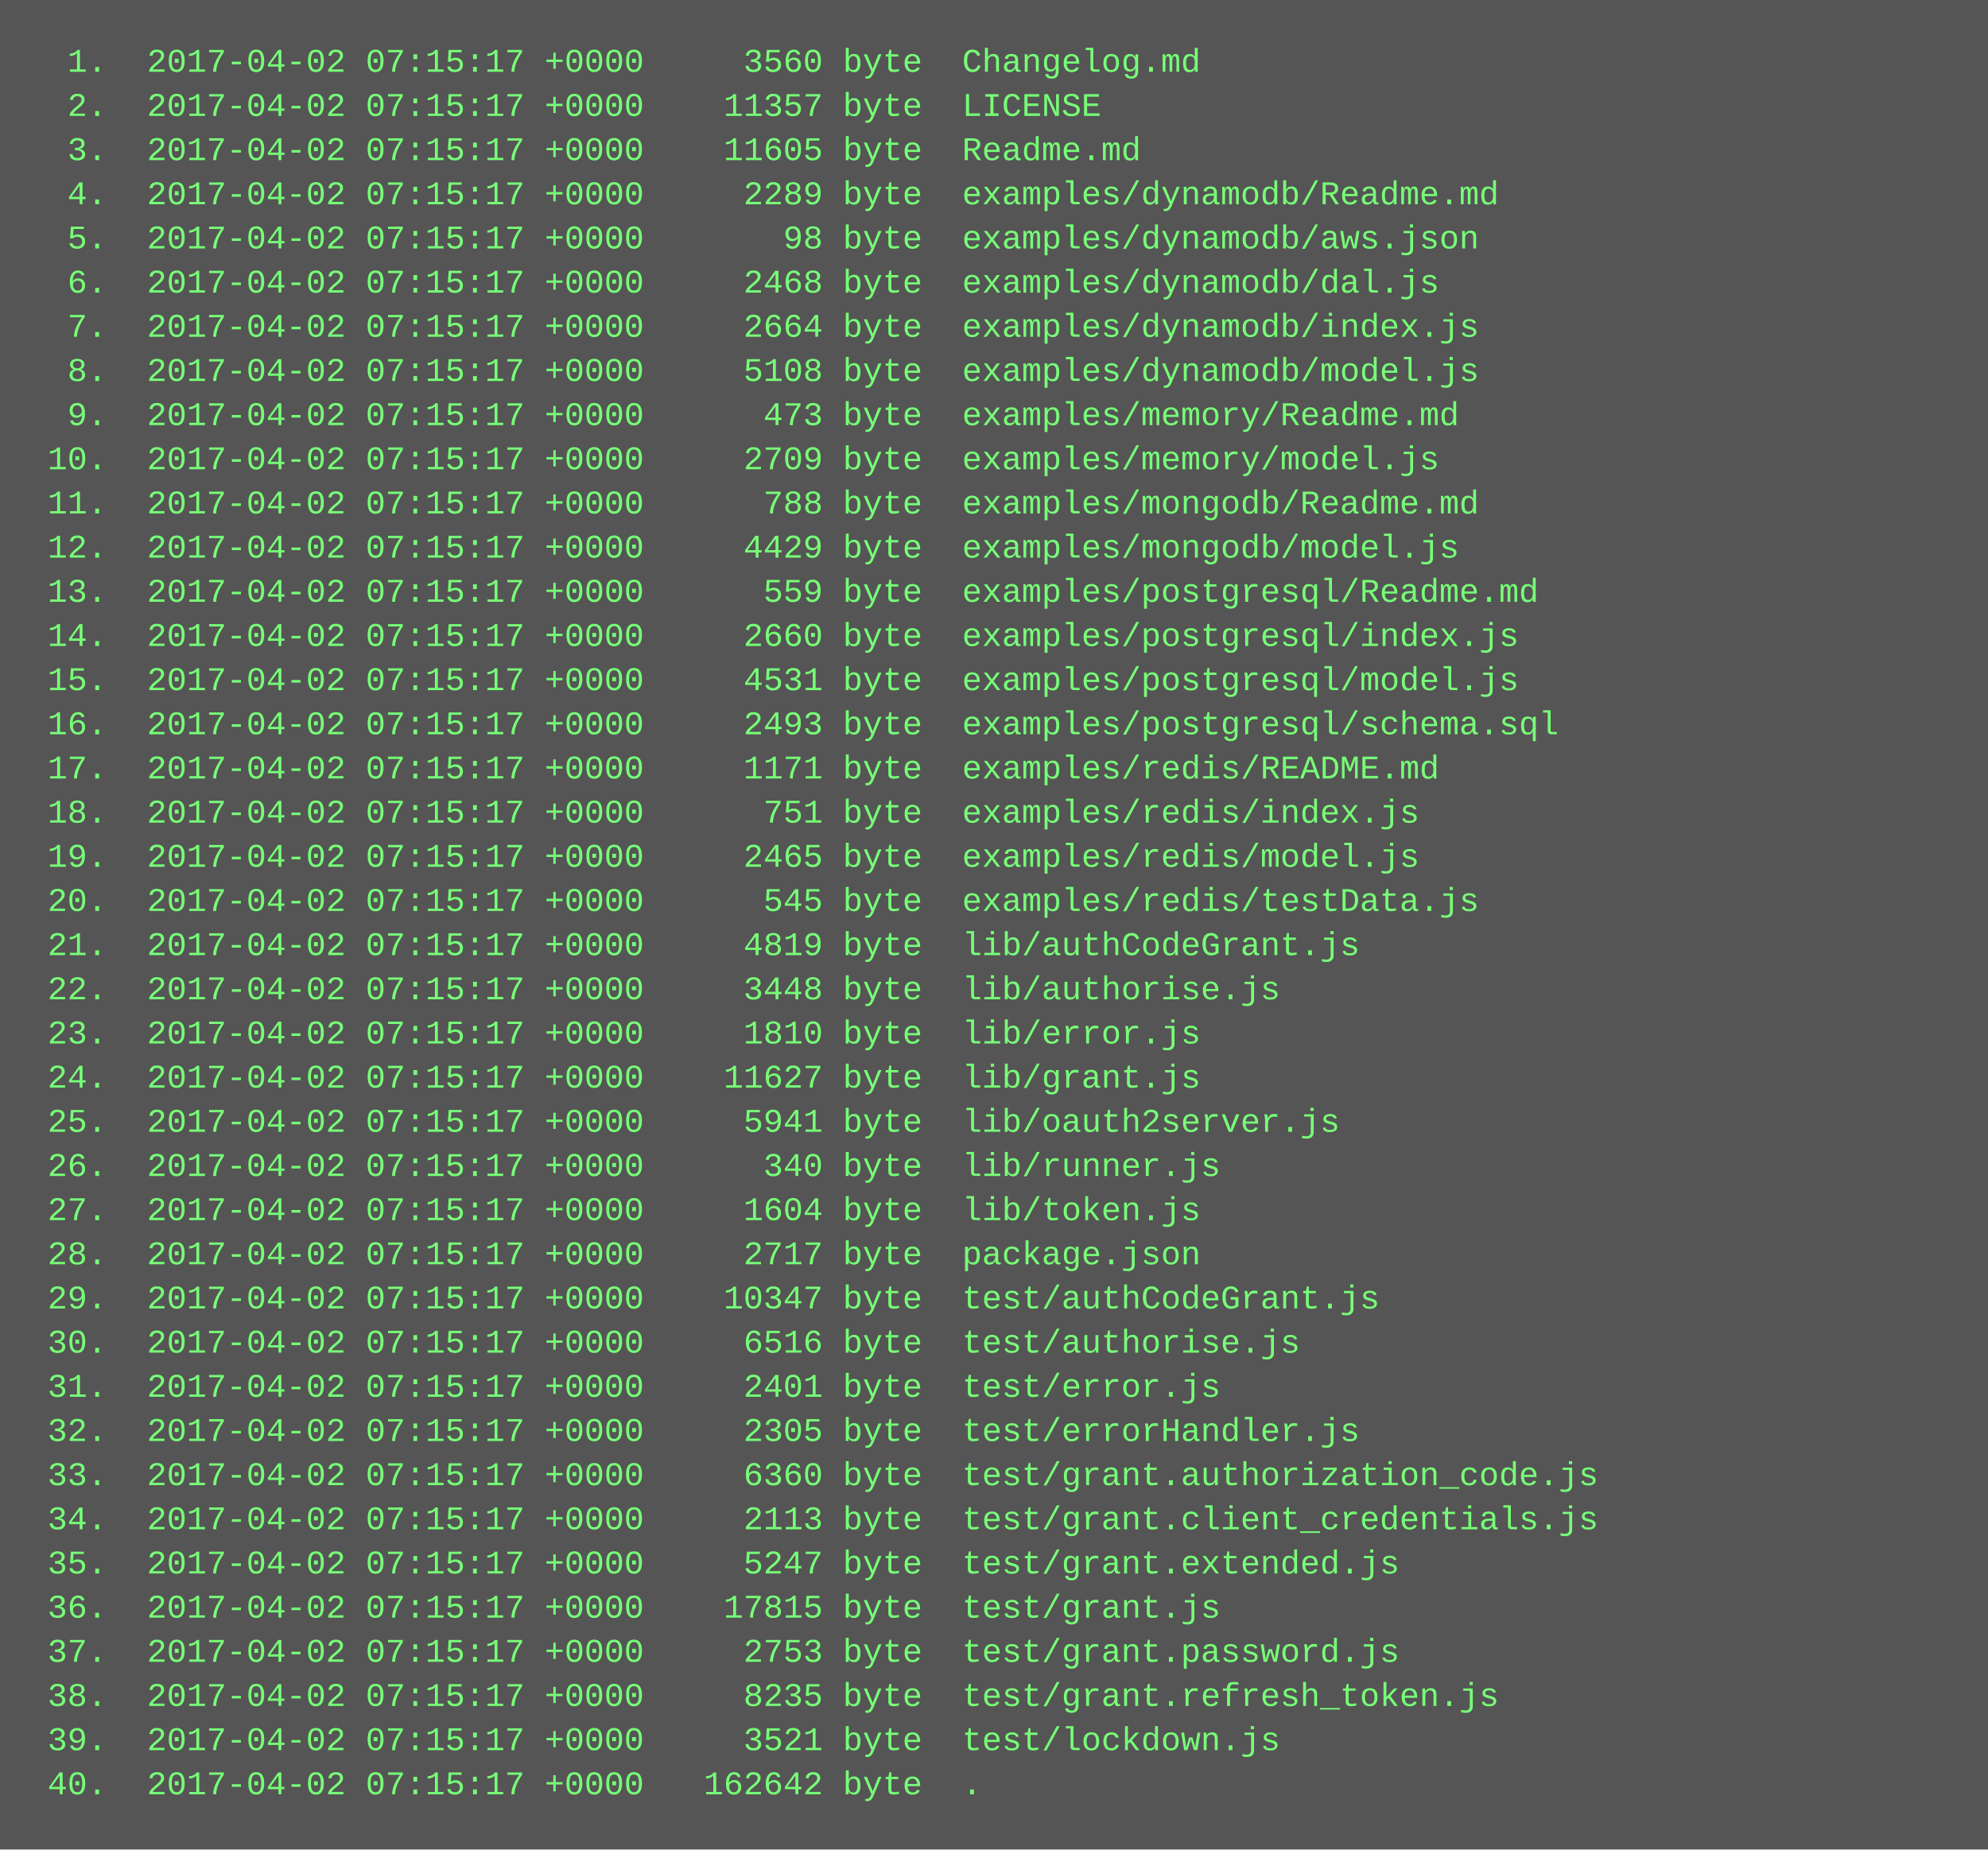
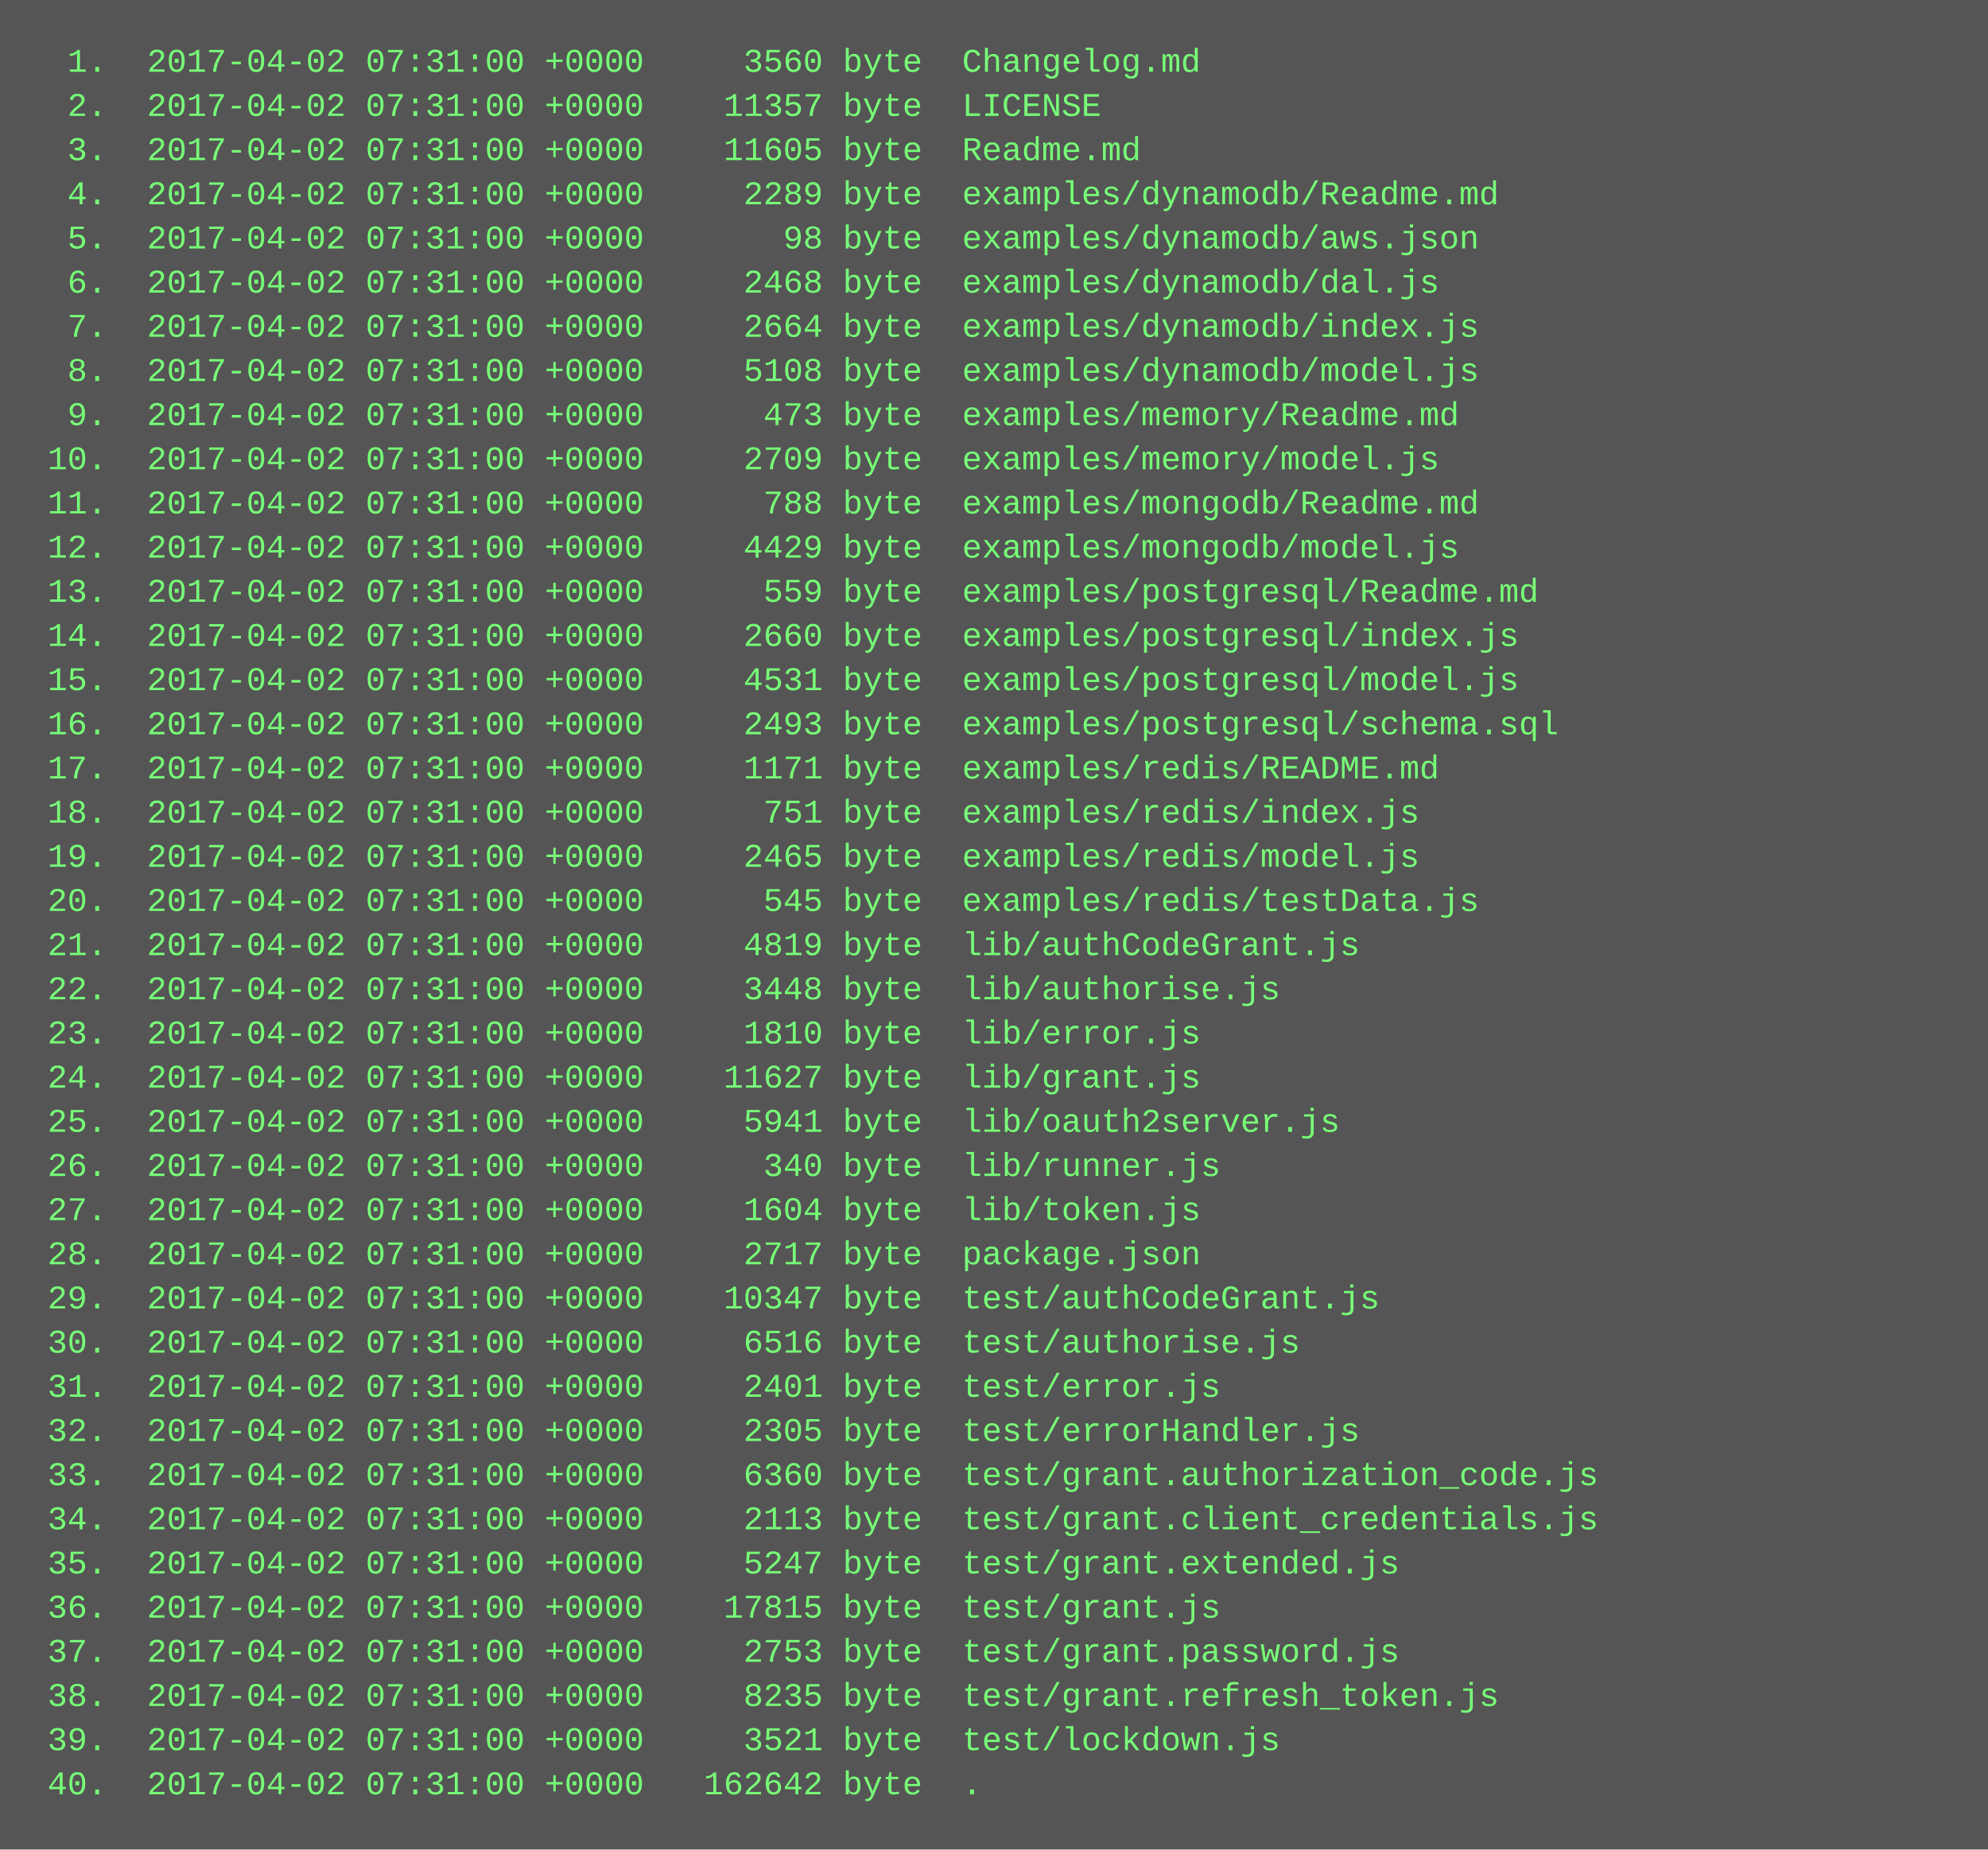
<svg xmlns="http://www.w3.org/2000/svg" height="670" width="720">
  <rect height="670" fill="#555" width="720" />
  <text fill="#7f7" font-family="Courier New" font-size="12" xml:space="preserve">
-     <tspan x="10" y="26">  1.  2017-04-02 07:15:17 +0000     3560 byte  Changelog.md</tspan>
-     <tspan x="10" y="42">  2.  2017-04-02 07:15:17 +0000    11357 byte  LICENSE</tspan>
-     <tspan x="10" y="58">  3.  2017-04-02 07:15:17 +0000    11605 byte  Readme.md</tspan>
-     <tspan x="10" y="74">  4.  2017-04-02 07:15:17 +0000     2289 byte  examples/dynamodb/Readme.md</tspan>
-     <tspan x="10" y="90">  5.  2017-04-02 07:15:17 +0000       98 byte  examples/dynamodb/aws.json</tspan>
-     <tspan x="10" y="106">  6.  2017-04-02 07:15:17 +0000     2468 byte  examples/dynamodb/dal.js</tspan>
-     <tspan x="10" y="122">  7.  2017-04-02 07:15:17 +0000     2664 byte  examples/dynamodb/index.js</tspan>
-     <tspan x="10" y="138">  8.  2017-04-02 07:15:17 +0000     5108 byte  examples/dynamodb/model.js</tspan>
-     <tspan x="10" y="154">  9.  2017-04-02 07:15:17 +0000      473 byte  examples/memory/Readme.md</tspan>
-     <tspan x="10" y="170"> 10.  2017-04-02 07:15:17 +0000     2709 byte  examples/memory/model.js</tspan>
-     <tspan x="10" y="186"> 11.  2017-04-02 07:15:17 +0000      788 byte  examples/mongodb/Readme.md</tspan>
-     <tspan x="10" y="202"> 12.  2017-04-02 07:15:17 +0000     4429 byte  examples/mongodb/model.js</tspan>
-     <tspan x="10" y="218"> 13.  2017-04-02 07:15:17 +0000      559 byte  examples/postgresql/Readme.md</tspan>
-     <tspan x="10" y="234"> 14.  2017-04-02 07:15:17 +0000     2660 byte  examples/postgresql/index.js</tspan>
-     <tspan x="10" y="250"> 15.  2017-04-02 07:15:17 +0000     4531 byte  examples/postgresql/model.js</tspan>
-     <tspan x="10" y="266"> 16.  2017-04-02 07:15:17 +0000     2493 byte  examples/postgresql/schema.sql</tspan>
-     <tspan x="10" y="282"> 17.  2017-04-02 07:15:17 +0000     1171 byte  examples/redis/README.md</tspan>
-     <tspan x="10" y="298"> 18.  2017-04-02 07:15:17 +0000      751 byte  examples/redis/index.js</tspan>
-     <tspan x="10" y="314"> 19.  2017-04-02 07:15:17 +0000     2465 byte  examples/redis/model.js</tspan>
-     <tspan x="10" y="330"> 20.  2017-04-02 07:15:17 +0000      545 byte  examples/redis/testData.js</tspan>
-     <tspan x="10" y="346"> 21.  2017-04-02 07:15:17 +0000     4819 byte  lib/authCodeGrant.js</tspan>
-     <tspan x="10" y="362"> 22.  2017-04-02 07:15:17 +0000     3448 byte  lib/authorise.js</tspan>
-     <tspan x="10" y="378"> 23.  2017-04-02 07:15:17 +0000     1810 byte  lib/error.js</tspan>
-     <tspan x="10" y="394"> 24.  2017-04-02 07:15:17 +0000    11627 byte  lib/grant.js</tspan>
-     <tspan x="10" y="410"> 25.  2017-04-02 07:15:17 +0000     5941 byte  lib/oauth2server.js</tspan>
-     <tspan x="10" y="426"> 26.  2017-04-02 07:15:17 +0000      340 byte  lib/runner.js</tspan>
-     <tspan x="10" y="442"> 27.  2017-04-02 07:15:17 +0000     1604 byte  lib/token.js</tspan>
-     <tspan x="10" y="458"> 28.  2017-04-02 07:15:17 +0000     2717 byte  package.json</tspan>
-     <tspan x="10" y="474"> 29.  2017-04-02 07:15:17 +0000    10347 byte  test/authCodeGrant.js</tspan>
-     <tspan x="10" y="490"> 30.  2017-04-02 07:15:17 +0000     6516 byte  test/authorise.js</tspan>
-     <tspan x="10" y="506"> 31.  2017-04-02 07:15:17 +0000     2401 byte  test/error.js</tspan>
-     <tspan x="10" y="522"> 32.  2017-04-02 07:15:17 +0000     2305 byte  test/errorHandler.js</tspan>
-     <tspan x="10" y="538"> 33.  2017-04-02 07:15:17 +0000     6360 byte  test/grant.authorization_code.js</tspan>
-     <tspan x="10" y="554"> 34.  2017-04-02 07:15:17 +0000     2113 byte  test/grant.client_credentials.js</tspan>
-     <tspan x="10" y="570"> 35.  2017-04-02 07:15:17 +0000     5247 byte  test/grant.extended.js</tspan>
-     <tspan x="10" y="586"> 36.  2017-04-02 07:15:17 +0000    17815 byte  test/grant.js</tspan>
-     <tspan x="10" y="602"> 37.  2017-04-02 07:15:17 +0000     2753 byte  test/grant.password.js</tspan>
-     <tspan x="10" y="618"> 38.  2017-04-02 07:15:17 +0000     8235 byte  test/grant.refresh_token.js</tspan>
-     <tspan x="10" y="634"> 39.  2017-04-02 07:15:17 +0000     3521 byte  test/lockdown.js</tspan>
-     <tspan x="10" y="650"> 40.  2017-04-02 07:15:17 +0000   162642 byte  .</tspan>
+     <tspan x="10" y="26">  1.  2017-04-02 07:31:00 +0000     3560 byte  Changelog.md</tspan>
+     <tspan x="10" y="42">  2.  2017-04-02 07:31:00 +0000    11357 byte  LICENSE</tspan>
+     <tspan x="10" y="58">  3.  2017-04-02 07:31:00 +0000    11605 byte  Readme.md</tspan>
+     <tspan x="10" y="74">  4.  2017-04-02 07:31:00 +0000     2289 byte  examples/dynamodb/Readme.md</tspan>
+     <tspan x="10" y="90">  5.  2017-04-02 07:31:00 +0000       98 byte  examples/dynamodb/aws.json</tspan>
+     <tspan x="10" y="106">  6.  2017-04-02 07:31:00 +0000     2468 byte  examples/dynamodb/dal.js</tspan>
+     <tspan x="10" y="122">  7.  2017-04-02 07:31:00 +0000     2664 byte  examples/dynamodb/index.js</tspan>
+     <tspan x="10" y="138">  8.  2017-04-02 07:31:00 +0000     5108 byte  examples/dynamodb/model.js</tspan>
+     <tspan x="10" y="154">  9.  2017-04-02 07:31:00 +0000      473 byte  examples/memory/Readme.md</tspan>
+     <tspan x="10" y="170"> 10.  2017-04-02 07:31:00 +0000     2709 byte  examples/memory/model.js</tspan>
+     <tspan x="10" y="186"> 11.  2017-04-02 07:31:00 +0000      788 byte  examples/mongodb/Readme.md</tspan>
+     <tspan x="10" y="202"> 12.  2017-04-02 07:31:00 +0000     4429 byte  examples/mongodb/model.js</tspan>
+     <tspan x="10" y="218"> 13.  2017-04-02 07:31:00 +0000      559 byte  examples/postgresql/Readme.md</tspan>
+     <tspan x="10" y="234"> 14.  2017-04-02 07:31:00 +0000     2660 byte  examples/postgresql/index.js</tspan>
+     <tspan x="10" y="250"> 15.  2017-04-02 07:31:00 +0000     4531 byte  examples/postgresql/model.js</tspan>
+     <tspan x="10" y="266"> 16.  2017-04-02 07:31:00 +0000     2493 byte  examples/postgresql/schema.sql</tspan>
+     <tspan x="10" y="282"> 17.  2017-04-02 07:31:00 +0000     1171 byte  examples/redis/README.md</tspan>
+     <tspan x="10" y="298"> 18.  2017-04-02 07:31:00 +0000      751 byte  examples/redis/index.js</tspan>
+     <tspan x="10" y="314"> 19.  2017-04-02 07:31:00 +0000     2465 byte  examples/redis/model.js</tspan>
+     <tspan x="10" y="330"> 20.  2017-04-02 07:31:00 +0000      545 byte  examples/redis/testData.js</tspan>
+     <tspan x="10" y="346"> 21.  2017-04-02 07:31:00 +0000     4819 byte  lib/authCodeGrant.js</tspan>
+     <tspan x="10" y="362"> 22.  2017-04-02 07:31:00 +0000     3448 byte  lib/authorise.js</tspan>
+     <tspan x="10" y="378"> 23.  2017-04-02 07:31:00 +0000     1810 byte  lib/error.js</tspan>
+     <tspan x="10" y="394"> 24.  2017-04-02 07:31:00 +0000    11627 byte  lib/grant.js</tspan>
+     <tspan x="10" y="410"> 25.  2017-04-02 07:31:00 +0000     5941 byte  lib/oauth2server.js</tspan>
+     <tspan x="10" y="426"> 26.  2017-04-02 07:31:00 +0000      340 byte  lib/runner.js</tspan>
+     <tspan x="10" y="442"> 27.  2017-04-02 07:31:00 +0000     1604 byte  lib/token.js</tspan>
+     <tspan x="10" y="458"> 28.  2017-04-02 07:31:00 +0000     2717 byte  package.json</tspan>
+     <tspan x="10" y="474"> 29.  2017-04-02 07:31:00 +0000    10347 byte  test/authCodeGrant.js</tspan>
+     <tspan x="10" y="490"> 30.  2017-04-02 07:31:00 +0000     6516 byte  test/authorise.js</tspan>
+     <tspan x="10" y="506"> 31.  2017-04-02 07:31:00 +0000     2401 byte  test/error.js</tspan>
+     <tspan x="10" y="522"> 32.  2017-04-02 07:31:00 +0000     2305 byte  test/errorHandler.js</tspan>
+     <tspan x="10" y="538"> 33.  2017-04-02 07:31:00 +0000     6360 byte  test/grant.authorization_code.js</tspan>
+     <tspan x="10" y="554"> 34.  2017-04-02 07:31:00 +0000     2113 byte  test/grant.client_credentials.js</tspan>
+     <tspan x="10" y="570"> 35.  2017-04-02 07:31:00 +0000     5247 byte  test/grant.extended.js</tspan>
+     <tspan x="10" y="586"> 36.  2017-04-02 07:31:00 +0000    17815 byte  test/grant.js</tspan>
+     <tspan x="10" y="602"> 37.  2017-04-02 07:31:00 +0000     2753 byte  test/grant.password.js</tspan>
+     <tspan x="10" y="618"> 38.  2017-04-02 07:31:00 +0000     8235 byte  test/grant.refresh_token.js</tspan>
+     <tspan x="10" y="634"> 39.  2017-04-02 07:31:00 +0000     3521 byte  test/lockdown.js</tspan>
+     <tspan x="10" y="650"> 40.  2017-04-02 07:31:00 +0000   162642 byte  .</tspan>
  </text>
</svg>
